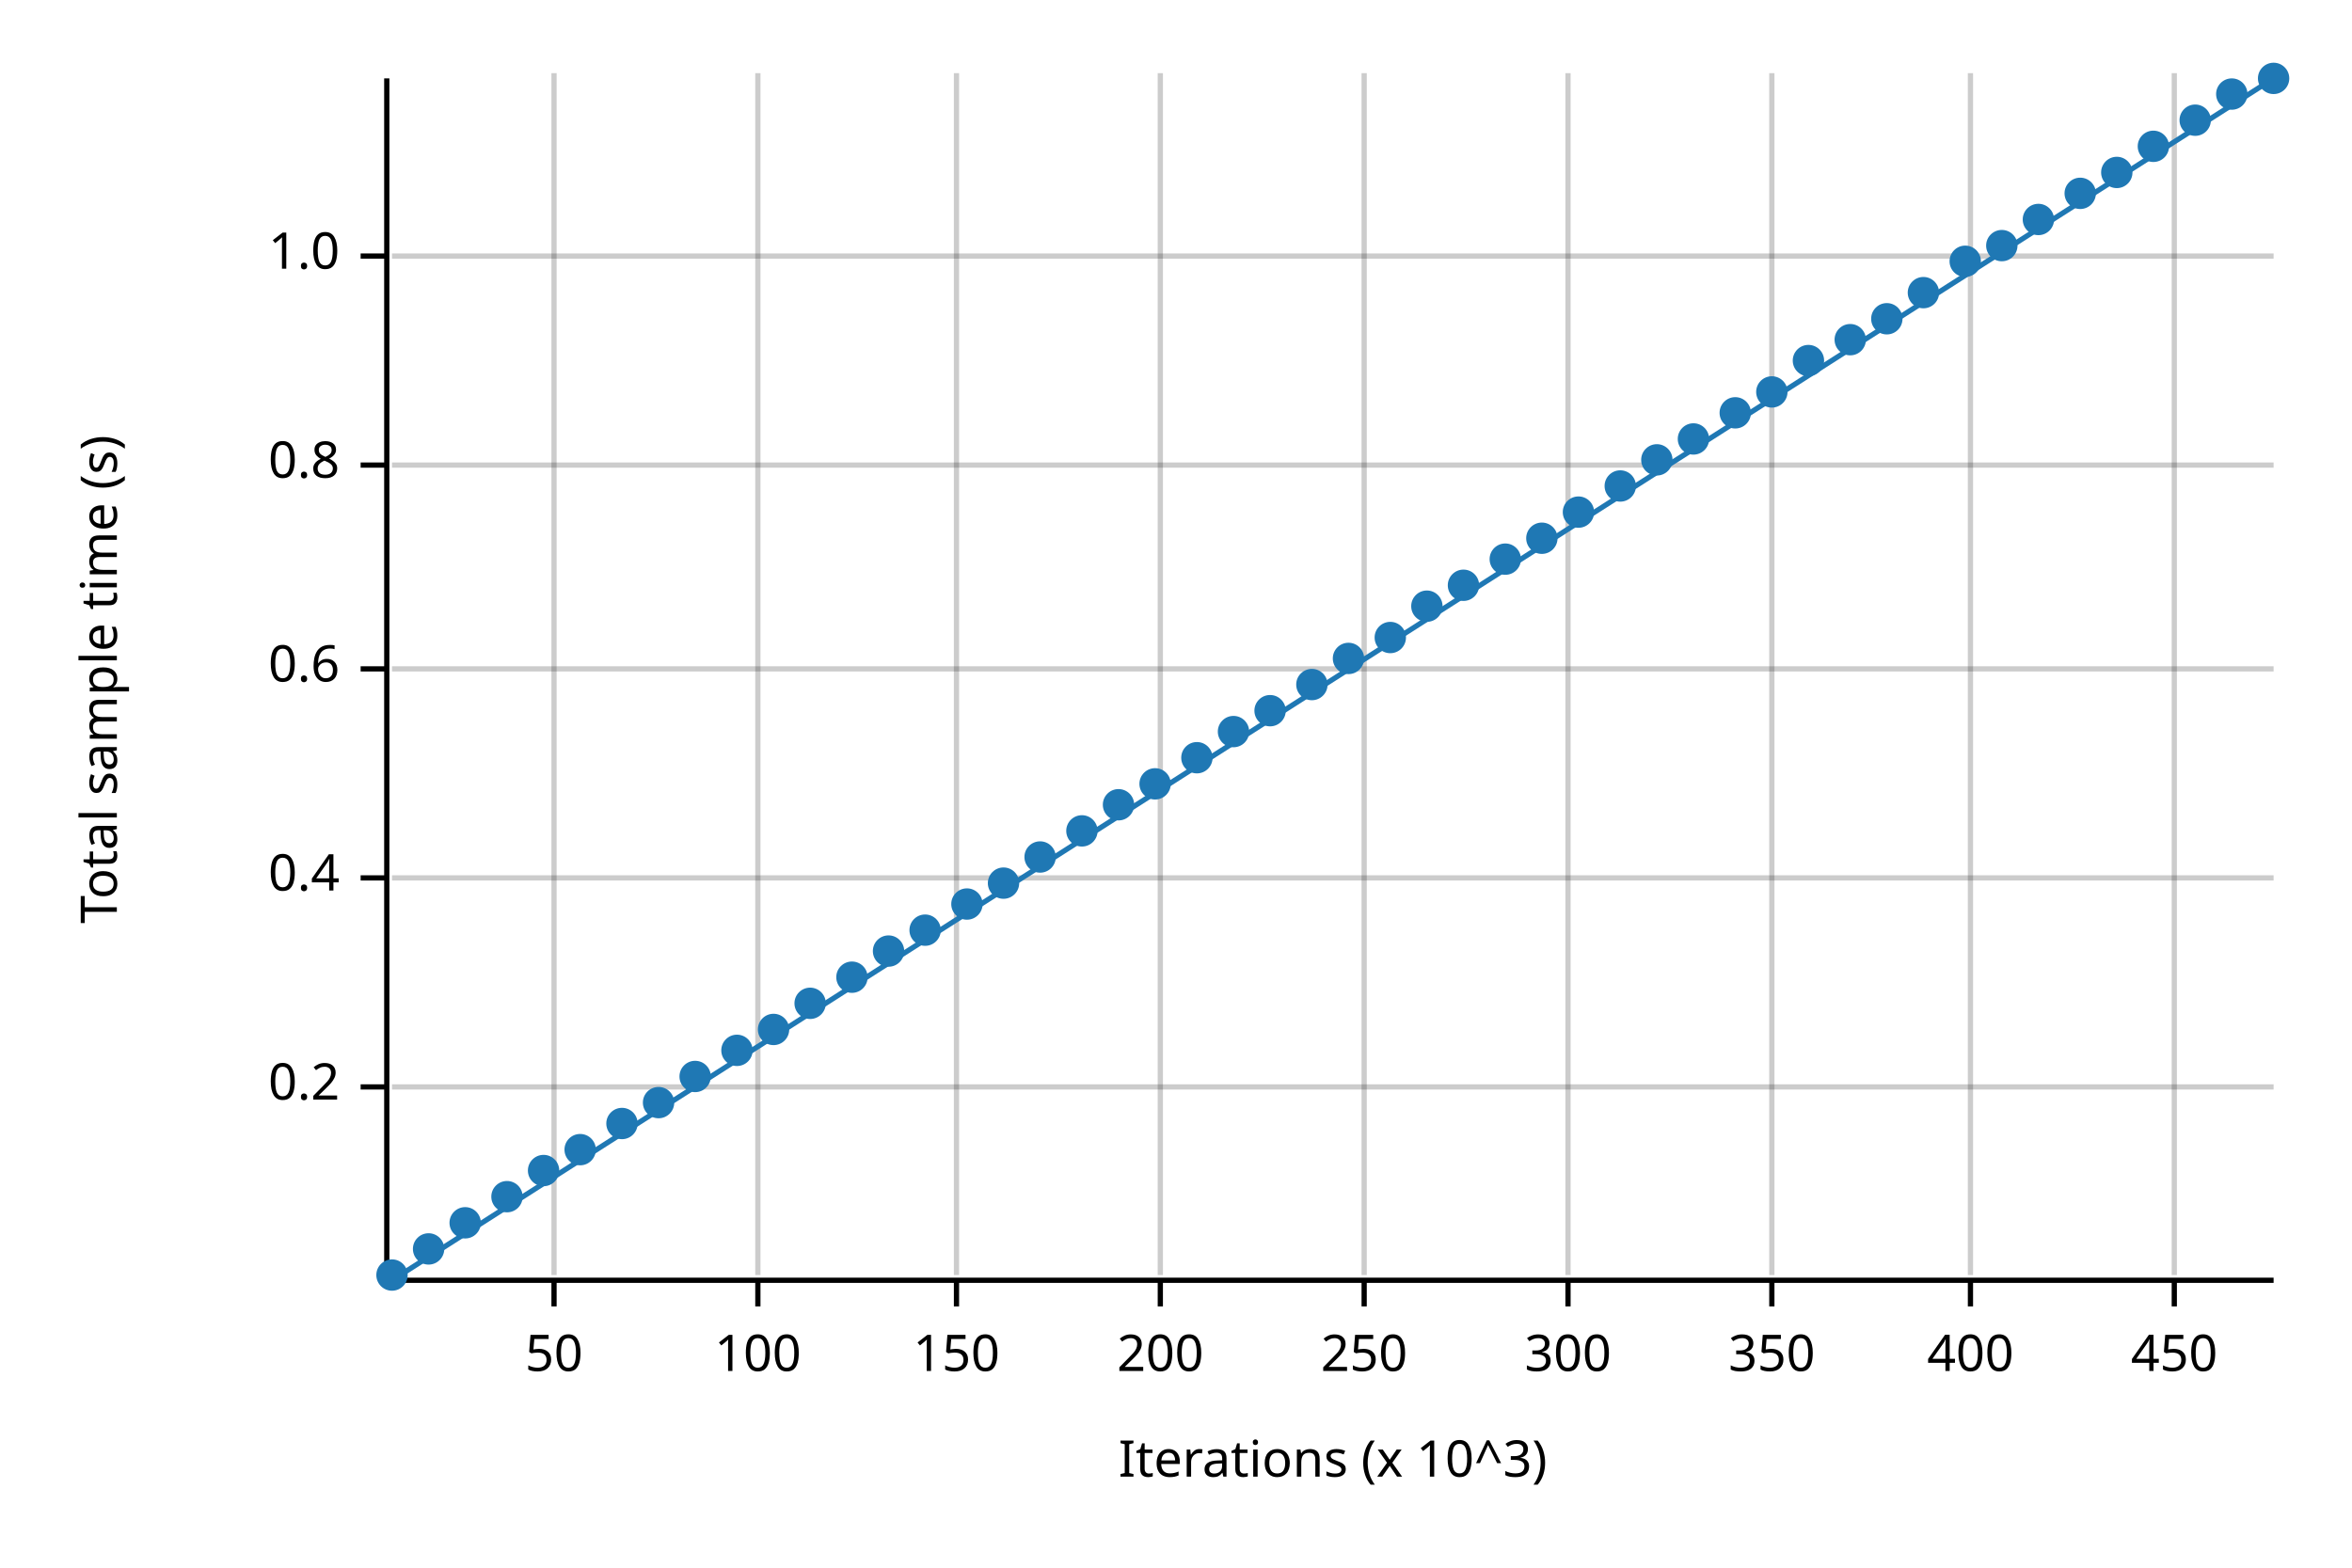
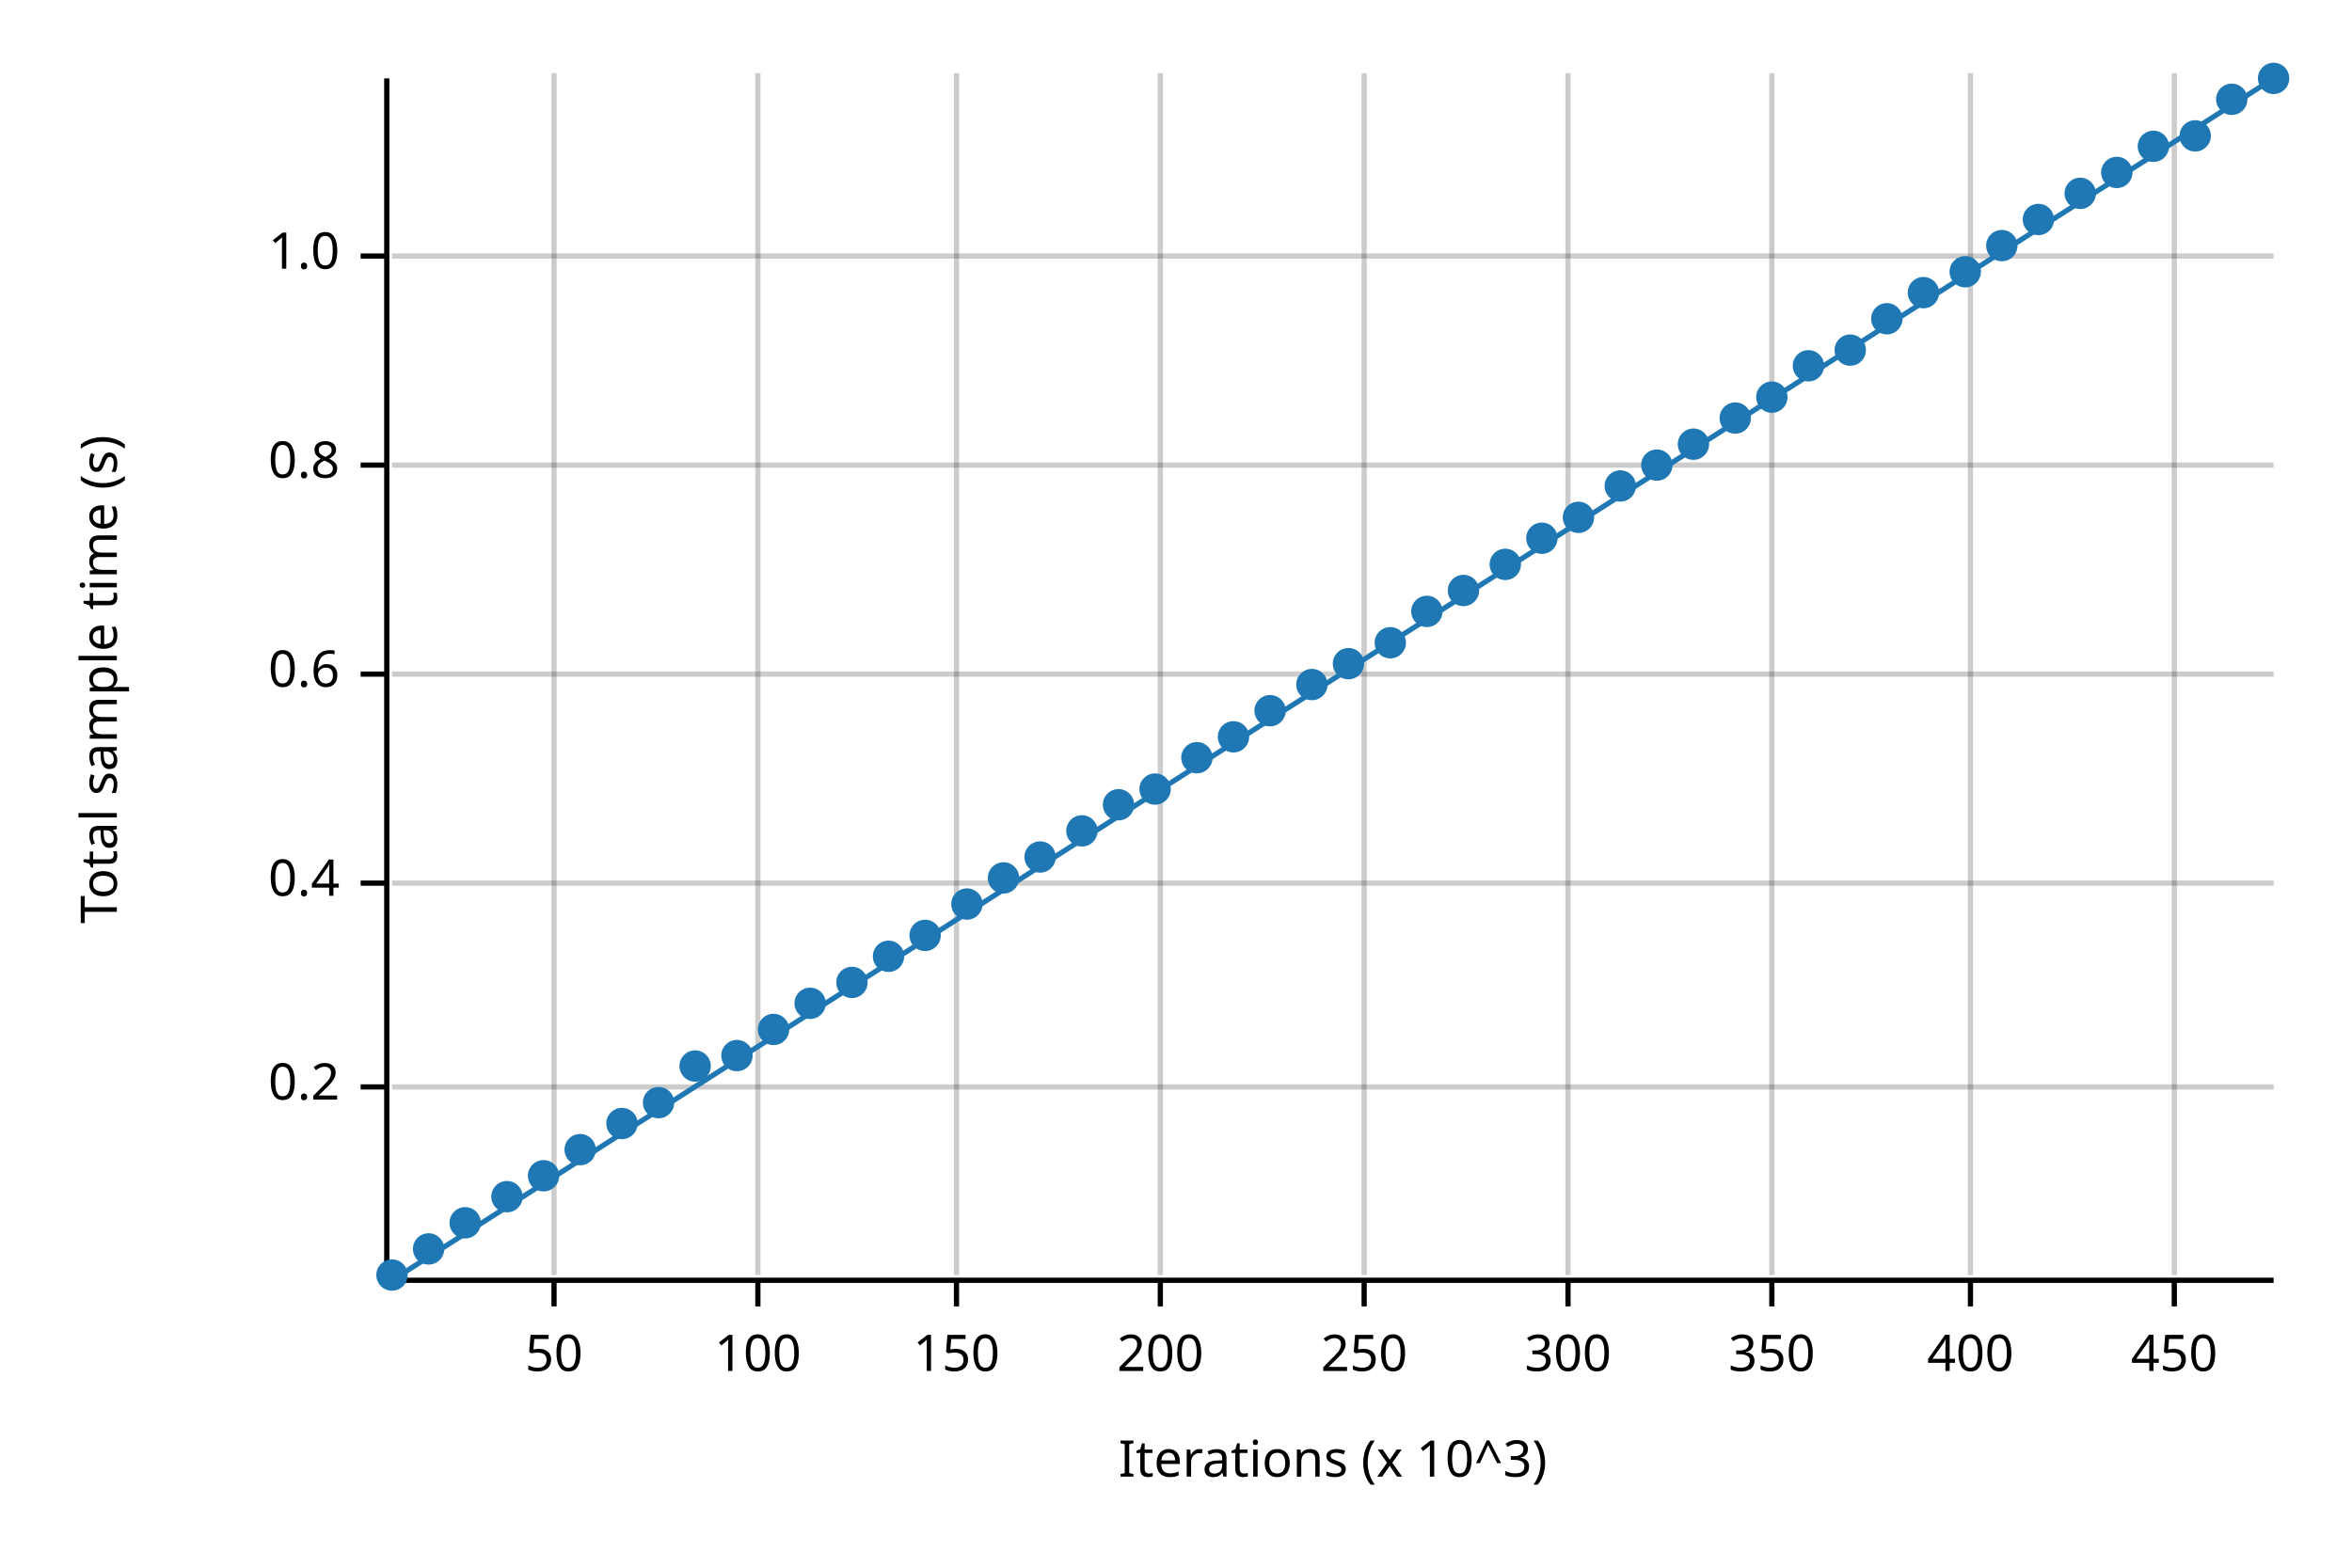
<svg xmlns="http://www.w3.org/2000/svg" width="450" height="300" viewBox="0 0 450 300">
  <text x="15" y="130" dy="0.76em" text-anchor="middle" font-family="sans-serif" font-size="9.677" opacity="1" fill="#000000" transform="rotate(270, 15, 130)">
Total sample time (s)
</text>
  <text x="255" y="285" dy="-0.5ex" text-anchor="middle" font-family="sans-serif" font-size="9.677" opacity="1" fill="#000000">
Iterations (x 10^3)
</text>
  <line opacity="0.2" stroke="#000000" stroke-width="1" x1="106" y1="244" x2="106" y2="14" />
  <line opacity="0.2" stroke="#000000" stroke-width="1" x1="145" y1="244" x2="145" y2="14" />
  <line opacity="0.2" stroke="#000000" stroke-width="1" x1="183" y1="244" x2="183" y2="14" />
  <line opacity="0.2" stroke="#000000" stroke-width="1" x1="222" y1="244" x2="222" y2="14" />
  <line opacity="0.2" stroke="#000000" stroke-width="1" x1="261" y1="244" x2="261" y2="14" />
  <line opacity="0.2" stroke="#000000" stroke-width="1" x1="300" y1="244" x2="300" y2="14" />
  <line opacity="0.2" stroke="#000000" stroke-width="1" x1="339" y1="244" x2="339" y2="14" />
  <line opacity="0.2" stroke="#000000" stroke-width="1" x1="377" y1="244" x2="377" y2="14" />
  <line opacity="0.2" stroke="#000000" stroke-width="1" x1="416" y1="244" x2="416" y2="14" />
  <line opacity="0.2" stroke="#000000" stroke-width="1" x1="75" y1="208" x2="435" y2="208" />
-   <line opacity="0.2" stroke="#000000" stroke-width="1" x1="75" y1="168" x2="435" y2="168" />
-   <line opacity="0.2" stroke="#000000" stroke-width="1" x1="75" y1="128" x2="435" y2="128" />
+   <line opacity="0.2" stroke="#000000" stroke-width="1" x1="75" y1="169" x2="435" y2="169" />
+   <line opacity="0.2" stroke="#000000" stroke-width="1" x1="75" y1="129" x2="435" y2="129" />
  <line opacity="0.2" stroke="#000000" stroke-width="1" x1="75" y1="89" x2="435" y2="89" />
  <line opacity="0.2" stroke="#000000" stroke-width="1" x1="75" y1="49" x2="435" y2="49" />
  <polyline fill="none" opacity="1" stroke="#000000" stroke-width="1" points="74,15 74,245 " />
  <text x="65" y="208" dy="0.5ex" text-anchor="end" font-family="sans-serif" font-size="9.677" opacity="1" fill="#000000">
0.2
</text>
  <polyline fill="none" opacity="1" stroke="#000000" stroke-width="1" points="69,208 74,208 " />
-   <text x="65" y="168" dy="0.5ex" text-anchor="end" font-family="sans-serif" font-size="9.677" opacity="1" fill="#000000">
+   <text x="65" y="169" dy="0.5ex" text-anchor="end" font-family="sans-serif" font-size="9.677" opacity="1" fill="#000000">
0.4
</text>
-   <polyline fill="none" opacity="1" stroke="#000000" stroke-width="1" points="69,168 74,168 " />
-   <text x="65" y="128" dy="0.5ex" text-anchor="end" font-family="sans-serif" font-size="9.677" opacity="1" fill="#000000">
+   <polyline fill="none" opacity="1" stroke="#000000" stroke-width="1" points="69,169 74,169 " />
+   <text x="65" y="129" dy="0.5ex" text-anchor="end" font-family="sans-serif" font-size="9.677" opacity="1" fill="#000000">
0.6
</text>
-   <polyline fill="none" opacity="1" stroke="#000000" stroke-width="1" points="69,128 74,128 " />
+   <polyline fill="none" opacity="1" stroke="#000000" stroke-width="1" points="69,129 74,129 " />
  <text x="65" y="89" dy="0.5ex" text-anchor="end" font-family="sans-serif" font-size="9.677" opacity="1" fill="#000000">
0.8
</text>
  <polyline fill="none" opacity="1" stroke="#000000" stroke-width="1" points="69,89 74,89 " />
  <text x="65" y="49" dy="0.5ex" text-anchor="end" font-family="sans-serif" font-size="9.677" opacity="1" fill="#000000">
1.0
</text>
  <polyline fill="none" opacity="1" stroke="#000000" stroke-width="1" points="69,49 74,49 " />
  <polyline fill="none" opacity="1" stroke="#000000" stroke-width="1" points="75,245 435,245 " />
  <text x="106" y="255" dy="0.76em" text-anchor="middle" font-family="sans-serif" font-size="9.677" opacity="1" fill="#000000">
50
</text>
  <polyline fill="none" opacity="1" stroke="#000000" stroke-width="1" points="106,245 106,250 " />
  <text x="145" y="255" dy="0.76em" text-anchor="middle" font-family="sans-serif" font-size="9.677" opacity="1" fill="#000000">
100
</text>
  <polyline fill="none" opacity="1" stroke="#000000" stroke-width="1" points="145,245 145,250 " />
  <text x="183" y="255" dy="0.76em" text-anchor="middle" font-family="sans-serif" font-size="9.677" opacity="1" fill="#000000">
150
</text>
  <polyline fill="none" opacity="1" stroke="#000000" stroke-width="1" points="183,245 183,250 " />
  <text x="222" y="255" dy="0.76em" text-anchor="middle" font-family="sans-serif" font-size="9.677" opacity="1" fill="#000000">
200
</text>
  <polyline fill="none" opacity="1" stroke="#000000" stroke-width="1" points="222,245 222,250 " />
  <text x="261" y="255" dy="0.76em" text-anchor="middle" font-family="sans-serif" font-size="9.677" opacity="1" fill="#000000">
250
</text>
  <polyline fill="none" opacity="1" stroke="#000000" stroke-width="1" points="261,245 261,250 " />
  <text x="300" y="255" dy="0.76em" text-anchor="middle" font-family="sans-serif" font-size="9.677" opacity="1" fill="#000000">
300
</text>
  <polyline fill="none" opacity="1" stroke="#000000" stroke-width="1" points="300,245 300,250 " />
  <text x="339" y="255" dy="0.76em" text-anchor="middle" font-family="sans-serif" font-size="9.677" opacity="1" fill="#000000">
350
</text>
  <polyline fill="none" opacity="1" stroke="#000000" stroke-width="1" points="339,245 339,250 " />
  <text x="377" y="255" dy="0.76em" text-anchor="middle" font-family="sans-serif" font-size="9.677" opacity="1" fill="#000000">
400
</text>
  <polyline fill="none" opacity="1" stroke="#000000" stroke-width="1" points="377,245 377,250 " />
  <text x="416" y="255" dy="0.76em" text-anchor="middle" font-family="sans-serif" font-size="9.677" opacity="1" fill="#000000">
450
</text>
  <polyline fill="none" opacity="1" stroke="#000000" stroke-width="1" points="416,245 416,250 " />
  <circle cx="75" cy="244" r="3" opacity="1" fill="#1F78B4" stroke="none" stroke-width="1" />
  <circle cx="82" cy="239" r="3" opacity="1" fill="#1F78B4" stroke="none" stroke-width="1" />
  <circle cx="89" cy="234" r="3" opacity="1" fill="#1F78B4" stroke="none" stroke-width="1" />
  <circle cx="97" cy="229" r="3" opacity="1" fill="#1F78B4" stroke="none" stroke-width="1" />
-   <circle cx="104" cy="224" r="3" opacity="1" fill="#1F78B4" stroke="none" stroke-width="1" />
+   <circle cx="104" cy="225" r="3" opacity="1" fill="#1F78B4" stroke="none" stroke-width="1" />
  <circle cx="111" cy="220" r="3" opacity="1" fill="#1F78B4" stroke="none" stroke-width="1" />
  <circle cx="119" cy="215" r="3" opacity="1" fill="#1F78B4" stroke="none" stroke-width="1" />
  <circle cx="126" cy="211" r="3" opacity="1" fill="#1F78B4" stroke="none" stroke-width="1" />
-   <circle cx="133" cy="206" r="3" opacity="1" fill="#1F78B4" stroke="none" stroke-width="1" />
-   <circle cx="141" cy="201" r="3" opacity="1" fill="#1F78B4" stroke="none" stroke-width="1" />
+   <circle cx="133" cy="204" r="3" opacity="1" fill="#1F78B4" stroke="none" stroke-width="1" />
+   <circle cx="141" cy="202" r="3" opacity="1" fill="#1F78B4" stroke="none" stroke-width="1" />
  <circle cx="148" cy="197" r="3" opacity="1" fill="#1F78B4" stroke="none" stroke-width="1" />
  <circle cx="155" cy="192" r="3" opacity="1" fill="#1F78B4" stroke="none" stroke-width="1" />
-   <circle cx="163" cy="187" r="3" opacity="1" fill="#1F78B4" stroke="none" stroke-width="1" />
-   <circle cx="170" cy="182" r="3" opacity="1" fill="#1F78B4" stroke="none" stroke-width="1" />
-   <circle cx="177" cy="178" r="3" opacity="1" fill="#1F78B4" stroke="none" stroke-width="1" />
+   <circle cx="163" cy="188" r="3" opacity="1" fill="#1F78B4" stroke="none" stroke-width="1" />
+   <circle cx="170" cy="183" r="3" opacity="1" fill="#1F78B4" stroke="none" stroke-width="1" />
+   <circle cx="177" cy="179" r="3" opacity="1" fill="#1F78B4" stroke="none" stroke-width="1" />
  <circle cx="185" cy="173" r="3" opacity="1" fill="#1F78B4" stroke="none" stroke-width="1" />
-   <circle cx="192" cy="169" r="3" opacity="1" fill="#1F78B4" stroke="none" stroke-width="1" />
+   <circle cx="192" cy="168" r="3" opacity="1" fill="#1F78B4" stroke="none" stroke-width="1" />
  <circle cx="199" cy="164" r="3" opacity="1" fill="#1F78B4" stroke="none" stroke-width="1" />
  <circle cx="207" cy="159" r="3" opacity="1" fill="#1F78B4" stroke="none" stroke-width="1" />
  <circle cx="214" cy="154" r="3" opacity="1" fill="#1F78B4" stroke="none" stroke-width="1" />
-   <circle cx="221" cy="150" r="3" opacity="1" fill="#1F78B4" stroke="none" stroke-width="1" />
+   <circle cx="221" cy="151" r="3" opacity="1" fill="#1F78B4" stroke="none" stroke-width="1" />
  <circle cx="229" cy="145" r="3" opacity="1" fill="#1F78B4" stroke="none" stroke-width="1" />
-   <circle cx="236" cy="140" r="3" opacity="1" fill="#1F78B4" stroke="none" stroke-width="1" />
+   <circle cx="236" cy="141" r="3" opacity="1" fill="#1F78B4" stroke="none" stroke-width="1" />
  <circle cx="243" cy="136" r="3" opacity="1" fill="#1F78B4" stroke="none" stroke-width="1" />
  <circle cx="251" cy="131" r="3" opacity="1" fill="#1F78B4" stroke="none" stroke-width="1" />
-   <circle cx="258" cy="126" r="3" opacity="1" fill="#1F78B4" stroke="none" stroke-width="1" />
-   <circle cx="266" cy="122" r="3" opacity="1" fill="#1F78B4" stroke="none" stroke-width="1" />
-   <circle cx="273" cy="116" r="3" opacity="1" fill="#1F78B4" stroke="none" stroke-width="1" />
-   <circle cx="280" cy="112" r="3" opacity="1" fill="#1F78B4" stroke="none" stroke-width="1" />
-   <circle cx="288" cy="107" r="3" opacity="1" fill="#1F78B4" stroke="none" stroke-width="1" />
+   <circle cx="258" cy="127" r="3" opacity="1" fill="#1F78B4" stroke="none" stroke-width="1" />
+   <circle cx="266" cy="123" r="3" opacity="1" fill="#1F78B4" stroke="none" stroke-width="1" />
+   <circle cx="273" cy="117" r="3" opacity="1" fill="#1F78B4" stroke="none" stroke-width="1" />
+   <circle cx="280" cy="113" r="3" opacity="1" fill="#1F78B4" stroke="none" stroke-width="1" />
+   <circle cx="288" cy="108" r="3" opacity="1" fill="#1F78B4" stroke="none" stroke-width="1" />
  <circle cx="295" cy="103" r="3" opacity="1" fill="#1F78B4" stroke="none" stroke-width="1" />
-   <circle cx="302" cy="98" r="3" opacity="1" fill="#1F78B4" stroke="none" stroke-width="1" />
+   <circle cx="302" cy="99" r="3" opacity="1" fill="#1F78B4" stroke="none" stroke-width="1" />
  <circle cx="310" cy="93" r="3" opacity="1" fill="#1F78B4" stroke="none" stroke-width="1" />
-   <circle cx="317" cy="88" r="3" opacity="1" fill="#1F78B4" stroke="none" stroke-width="1" />
-   <circle cx="324" cy="84" r="3" opacity="1" fill="#1F78B4" stroke="none" stroke-width="1" />
-   <circle cx="332" cy="79" r="3" opacity="1" fill="#1F78B4" stroke="none" stroke-width="1" />
-   <circle cx="339" cy="75" r="3" opacity="1" fill="#1F78B4" stroke="none" stroke-width="1" />
-   <circle cx="346" cy="69" r="3" opacity="1" fill="#1F78B4" stroke="none" stroke-width="1" />
-   <circle cx="354" cy="65" r="3" opacity="1" fill="#1F78B4" stroke="none" stroke-width="1" />
+   <circle cx="317" cy="89" r="3" opacity="1" fill="#1F78B4" stroke="none" stroke-width="1" />
+   <circle cx="324" cy="85" r="3" opacity="1" fill="#1F78B4" stroke="none" stroke-width="1" />
+   <circle cx="332" cy="80" r="3" opacity="1" fill="#1F78B4" stroke="none" stroke-width="1" />
+   <circle cx="339" cy="76" r="3" opacity="1" fill="#1F78B4" stroke="none" stroke-width="1" />
+   <circle cx="346" cy="70" r="3" opacity="1" fill="#1F78B4" stroke="none" stroke-width="1" />
+   <circle cx="354" cy="67" r="3" opacity="1" fill="#1F78B4" stroke="none" stroke-width="1" />
  <circle cx="361" cy="61" r="3" opacity="1" fill="#1F78B4" stroke="none" stroke-width="1" />
  <circle cx="368" cy="56" r="3" opacity="1" fill="#1F78B4" stroke="none" stroke-width="1" />
-   <circle cx="376" cy="50" r="3" opacity="1" fill="#1F78B4" stroke="none" stroke-width="1" />
+   <circle cx="376" cy="52" r="3" opacity="1" fill="#1F78B4" stroke="none" stroke-width="1" />
  <circle cx="383" cy="47" r="3" opacity="1" fill="#1F78B4" stroke="none" stroke-width="1" />
  <circle cx="390" cy="42" r="3" opacity="1" fill="#1F78B4" stroke="none" stroke-width="1" />
  <circle cx="398" cy="37" r="3" opacity="1" fill="#1F78B4" stroke="none" stroke-width="1" />
  <circle cx="405" cy="33" r="3" opacity="1" fill="#1F78B4" stroke="none" stroke-width="1" />
  <circle cx="412" cy="28" r="3" opacity="1" fill="#1F78B4" stroke="none" stroke-width="1" />
-   <circle cx="420" cy="23" r="3" opacity="1" fill="#1F78B4" stroke="none" stroke-width="1" />
-   <circle cx="427" cy="18" r="3" opacity="1" fill="#1F78B4" stroke="none" stroke-width="1" />
+   <circle cx="420" cy="26" r="3" opacity="1" fill="#1F78B4" stroke="none" stroke-width="1" />
+   <circle cx="427" cy="19" r="3" opacity="1" fill="#1F78B4" stroke="none" stroke-width="1" />
  <circle cx="435" cy="15" r="3" opacity="1" fill="#1F78B4" stroke="none" stroke-width="1" />
  <polyline fill="none" opacity="1" stroke="#1F78B4" stroke-width="1" points="75,245 435,15 " />
  <polygon opacity="0.25" fill="#1F78B4" points="75,245 435,15 435,15 " />
</svg>
